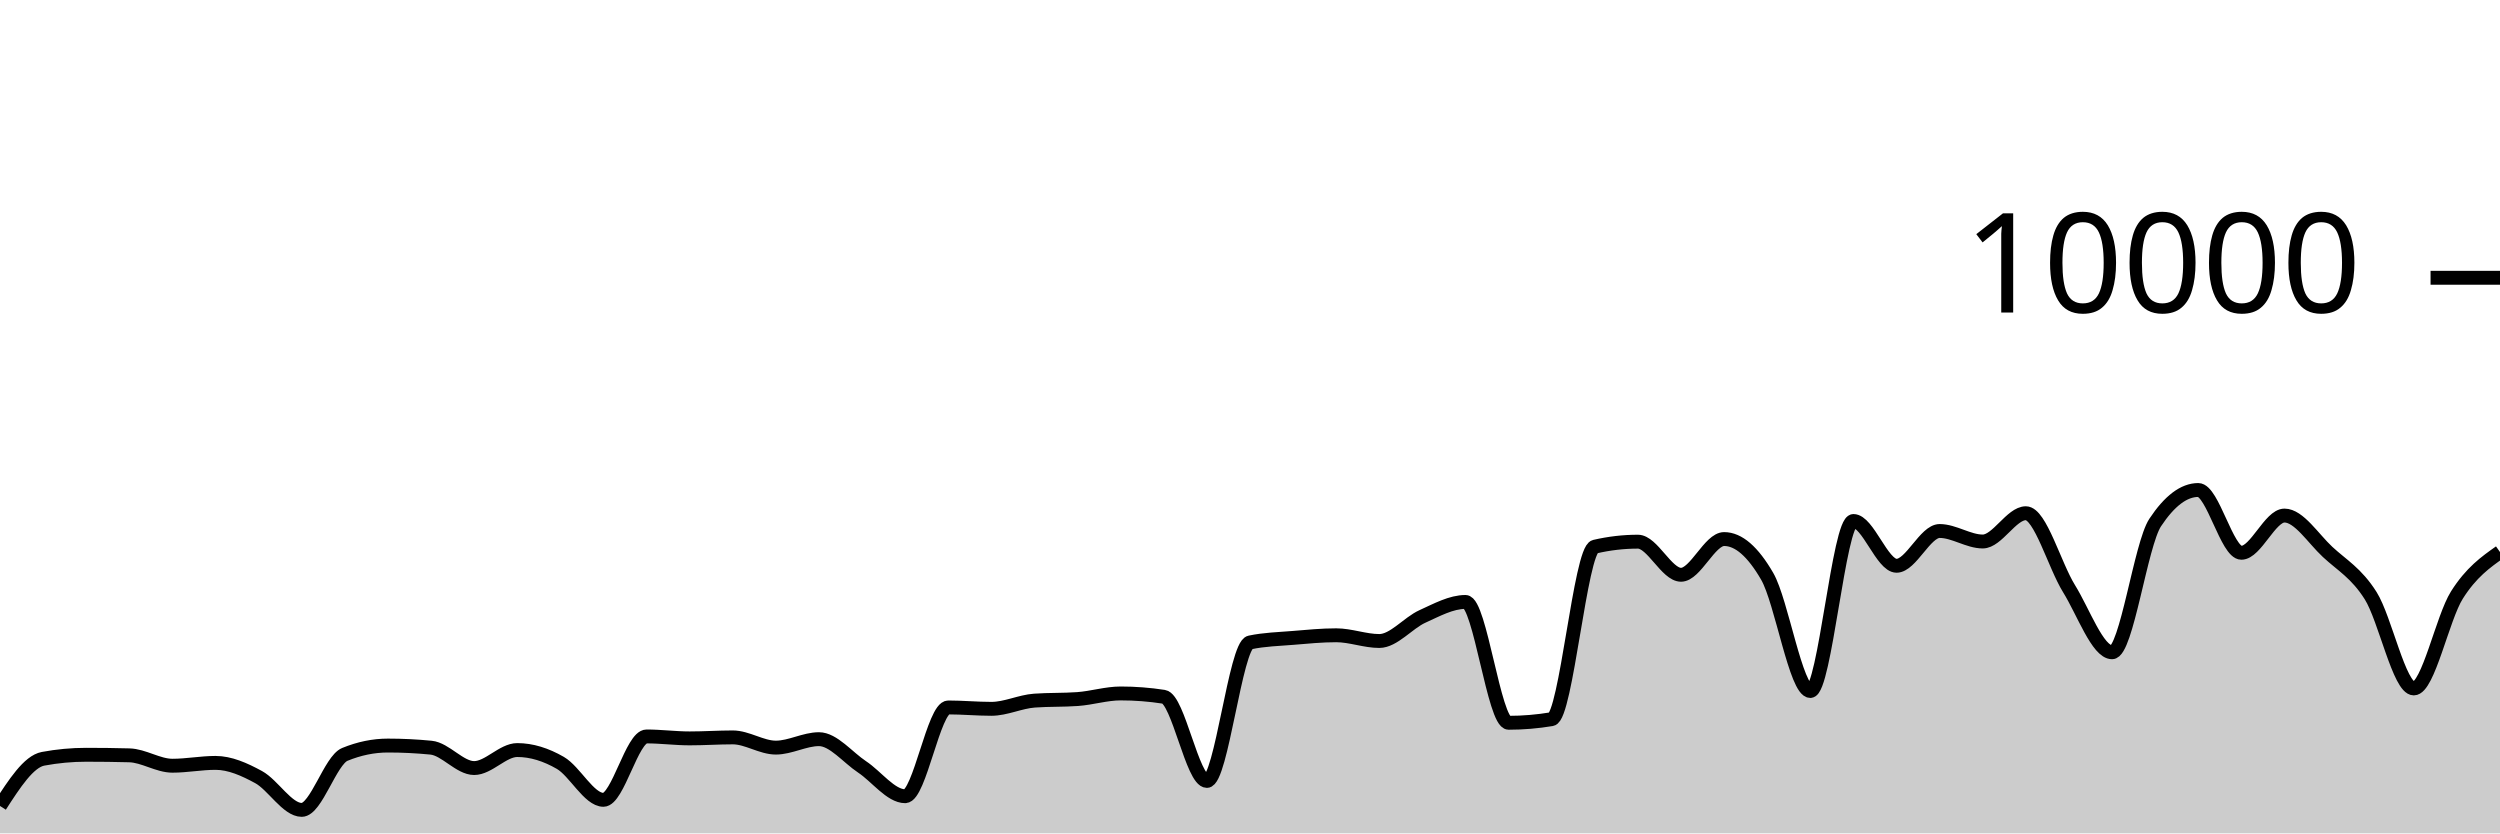
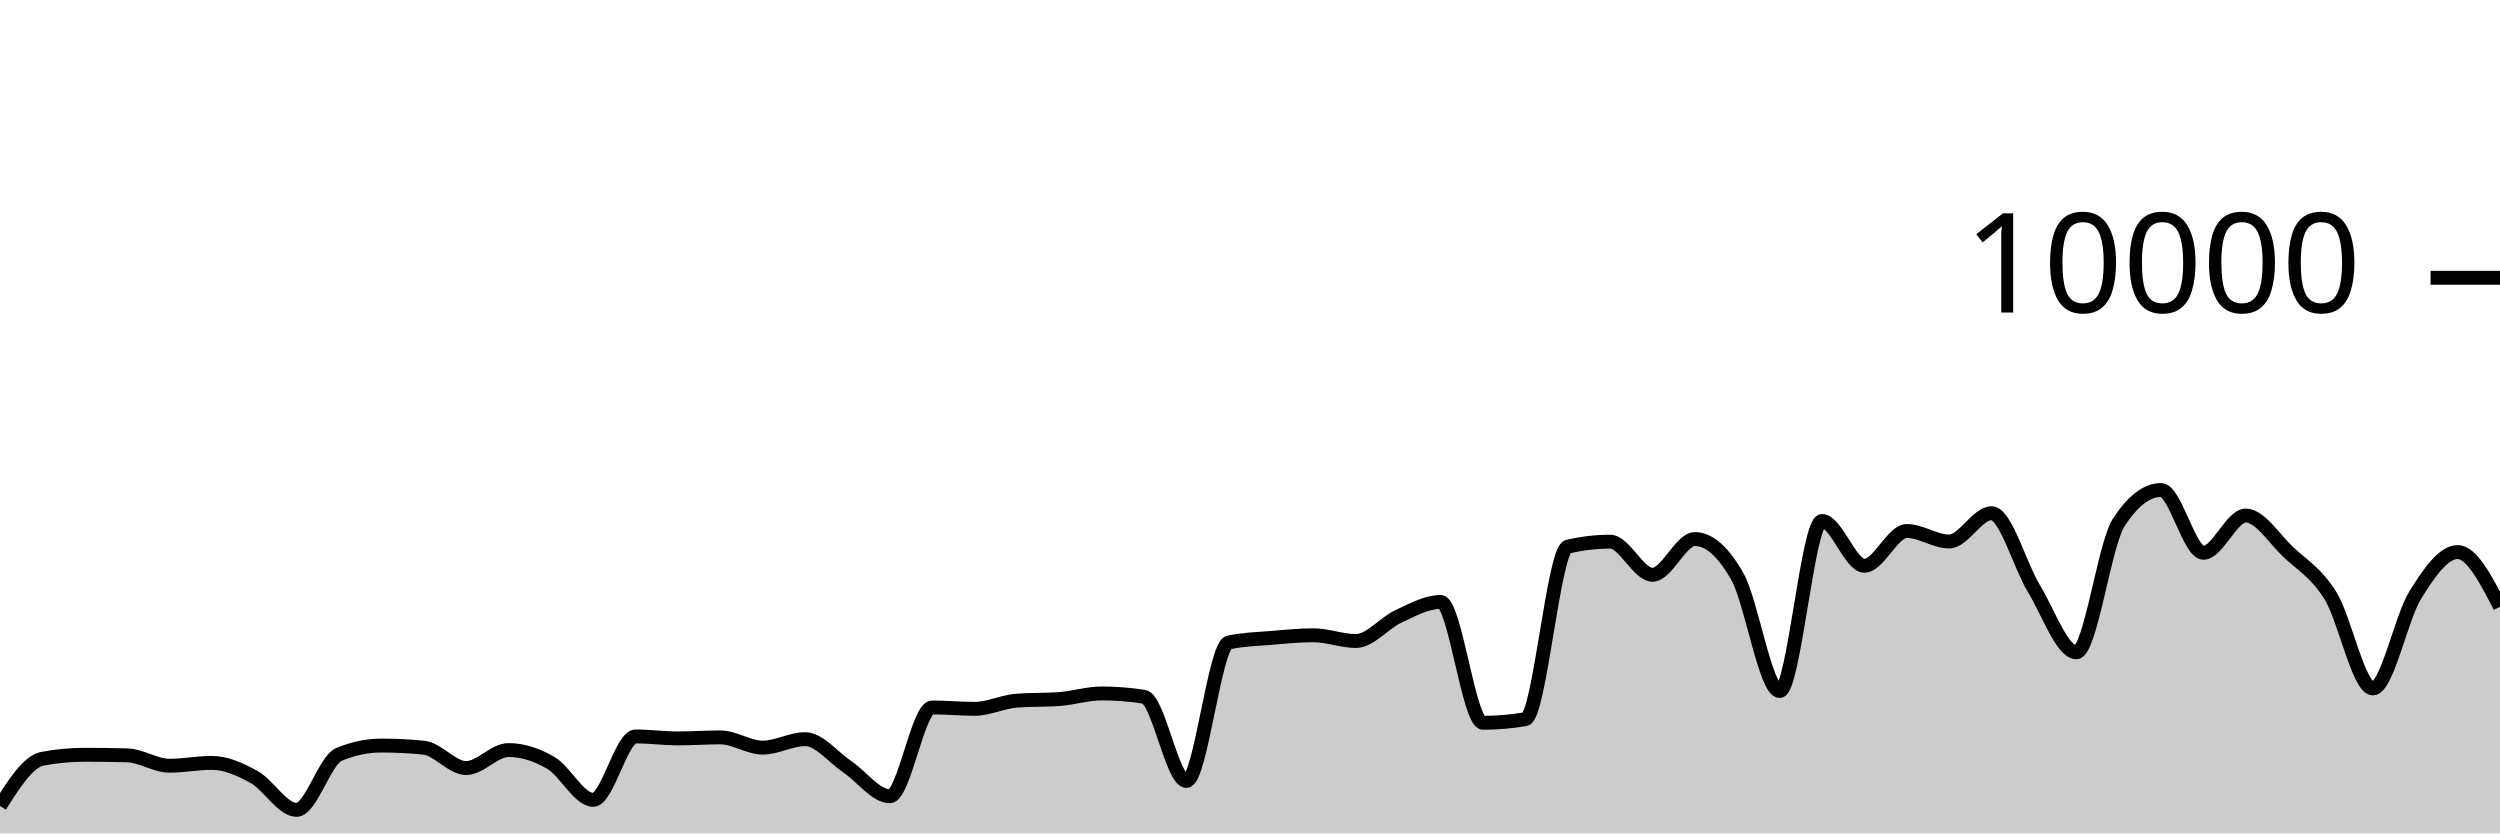
<svg xmlns="http://www.w3.org/2000/svg" viewBox="0 0 180 60">
  <g transform="translate(0,20)">
-     <path class="area" fill="rgba(0, 0, 0, 0.2)" d="M0,38.028C1.034,36.426,2.069,34.824,3.103,34.632C4.138,34.44,5.172,34.344,6.207,34.344C7.241,34.344,8.276,34.357,9.31,34.384C10.345,34.411,11.379,35.132,12.414,35.132C13.448,35.132,14.483,34.928,15.517,34.928C16.552,34.928,17.586,35.388,18.621,35.952C19.655,36.516,20.69,38.312,21.724,38.312C22.759,38.312,23.793,34.74,24.828,34.316C25.862,33.892,26.897,33.68,27.931,33.68C28.966,33.68,30,33.731,31.034,33.832C32.069,33.933,33.103,35.3,34.138,35.3C35.172,35.3,36.207,34.004,37.241,34.004C38.276,34.004,39.31,34.331,40.345,34.928C41.379,35.525,42.414,37.588,43.448,37.588C44.483,37.588,45.517,33.024,46.552,33.024C47.586,33.024,48.621,33.164,49.655,33.164C50.69,33.164,51.724,33.092,52.759,33.092C53.793,33.092,54.828,33.828,55.862,33.828C56.897,33.828,57.931,33.22,58.966,33.22C60,33.22,61.034,34.531,62.069,35.216C63.103,35.901,64.138,37.328,65.172,37.328C66.207,37.328,67.241,30.936,68.276,30.936C69.31,30.936,70.345,31.036,71.379,31.036C72.414,31.036,73.448,30.519,74.483,30.444C75.517,30.369,76.552,30.407,77.586,30.332C78.621,30.257,79.655,29.928,80.69,29.928C81.724,29.928,82.759,30.008,83.793,30.168C84.828,30.328,85.862,36.228,86.897,36.228C87.931,36.228,88.966,26.475,90,26.256C91.034,26.037,92.069,26.014,93.103,25.928C94.138,25.842,95.172,25.74,96.207,25.74C97.241,25.74,98.276,26.152,99.31,26.152C100.345,26.152,101.379,24.853,102.414,24.384C103.448,23.915,104.483,23.34,105.517,23.34C106.552,23.34,107.586,32.04,108.621,32.04C109.655,32.04,110.69,31.953,111.724,31.78C112.759,31.607,113.793,19.6,114.828,19.36C115.862,19.12,116.897,19,117.931,19C118.966,19,120,21.384,121.034,21.384C122.069,21.384,123.103,18.812,124.138,18.812C125.172,18.812,126.207,19.708,127.241,21.5C128.276,23.292,129.31,29.752,130.345,29.752C131.379,29.752,132.414,17.512,133.448,17.512C134.483,17.512,135.517,20.736,136.552,20.736C137.586,20.736,138.621,18.232,139.655,18.232C140.69,18.232,141.724,18.988,142.759,18.988C143.793,18.988,144.828,16.952,145.862,16.952C146.897,16.952,147.931,20.707,148.966,22.376C150,24.045,151.034,26.964,152.069,26.964C153.103,26.964,154.138,19.187,155.172,17.624C156.207,16.061,157.241,15.28,158.276,15.28C159.31,15.28,160.345,19.8,161.379,19.8C162.414,19.8,163.448,17.12,164.483,17.12C165.517,17.12,166.552,18.774,167.586,19.736C168.621,20.698,169.655,21.253,170.69,22.892C171.724,24.531,172.759,29.568,173.793,29.568C174.828,29.568,175.862,24.481,176.897,22.844C177.931,21.207,178.966,20.478,180,19.748L180,40C178.966,40,177.931,40,176.897,40C175.862,40,174.828,40,173.793,40C172.759,40,171.724,40,170.69,40C169.655,40,168.621,40,167.586,40C166.552,40,165.517,40,164.483,40C163.448,40,162.414,40,161.379,40C160.345,40,159.31,40,158.276,40C157.241,40,156.207,40,155.172,40C154.138,40,153.103,40,152.069,40C151.034,40,150,40,148.966,40C147.931,40,146.897,40,145.862,40C144.828,40,143.793,40,142.759,40C141.724,40,140.69,40,139.655,40C138.621,40,137.586,40,136.552,40C135.517,40,134.483,40,133.448,40C132.414,40,131.379,40,130.345,40C129.31,40,128.276,40,127.241,40C126.207,40,125.172,40,124.138,40C123.103,40,122.069,40,121.034,40C120,40,118.966,40,117.931,40C116.897,40,115.862,40,114.828,40C113.793,40,112.759,40,111.724,40C110.69,40,109.655,40,108.621,40C107.586,40,106.552,40,105.517,40C104.483,40,103.448,40,102.414,40C101.379,40,100.345,40,99.31,40C98.276,40,97.241,40,96.207,40C95.172,40,94.138,40,93.103,40C92.069,40,91.034,40,90,40C88.966,40,87.931,40,86.897,40C85.862,40,84.828,40,83.793,40C82.759,40,81.724,40,80.69,40C79.655,40,78.621,40,77.586,40C76.552,40,75.517,40,74.483,40C73.448,40,72.414,40,71.379,40C70.345,40,69.31,40,68.276,40C67.241,40,66.207,40,65.172,40C64.138,40,63.103,40,62.069,40C61.034,40,60,40,58.966,40C57.931,40,56.897,40,55.862,40C54.828,40,53.793,40,52.759,40C51.724,40,50.69,40,49.655,40C48.621,40,47.586,40,46.552,40C45.517,40,44.483,40,43.448,40C42.414,40,41.379,40,40.345,40C39.31,40,38.276,40,37.241,40C36.207,40,35.172,40,34.138,40C33.103,40,32.069,40,31.034,40C30,40,28.966,40,27.931,40C26.897,40,25.862,40,24.828,40C23.793,40,22.759,40,21.724,40C20.69,40,19.655,40,18.621,40C17.586,40,16.552,40,15.517,40C14.483,40,13.448,40,12.414,40C11.379,40,10.345,40,9.31,40C8.276,40,7.241,40,6.207,40C5.172,40,4.138,40,3.103,40C2.069,40,1.034,40,0,40Z" />
-     <path class="line" stroke="black" fill="none" d="M0,38.028C1.034,36.426,2.069,34.824,3.103,34.632C4.138,34.44,5.172,34.344,6.207,34.344C7.241,34.344,8.276,34.357,9.31,34.384C10.345,34.411,11.379,35.132,12.414,35.132C13.448,35.132,14.483,34.928,15.517,34.928C16.552,34.928,17.586,35.388,18.621,35.952C19.655,36.516,20.69,38.312,21.724,38.312C22.759,38.312,23.793,34.74,24.828,34.316C25.862,33.892,26.897,33.68,27.931,33.68C28.966,33.68,30,33.731,31.034,33.832C32.069,33.933,33.103,35.3,34.138,35.3C35.172,35.3,36.207,34.004,37.241,34.004C38.276,34.004,39.31,34.331,40.345,34.928C41.379,35.525,42.414,37.588,43.448,37.588C44.483,37.588,45.517,33.024,46.552,33.024C47.586,33.024,48.621,33.164,49.655,33.164C50.69,33.164,51.724,33.092,52.759,33.092C53.793,33.092,54.828,33.828,55.862,33.828C56.897,33.828,57.931,33.22,58.966,33.22C60,33.22,61.034,34.531,62.069,35.216C63.103,35.901,64.138,37.328,65.172,37.328C66.207,37.328,67.241,30.936,68.276,30.936C69.31,30.936,70.345,31.036,71.379,31.036C72.414,31.036,73.448,30.519,74.483,30.444C75.517,30.369,76.552,30.407,77.586,30.332C78.621,30.257,79.655,29.928,80.69,29.928C81.724,29.928,82.759,30.008,83.793,30.168C84.828,30.328,85.862,36.228,86.897,36.228C87.931,36.228,88.966,26.475,90,26.256C91.034,26.037,92.069,26.014,93.103,25.928C94.138,25.842,95.172,25.74,96.207,25.74C97.241,25.74,98.276,26.152,99.31,26.152C100.345,26.152,101.379,24.853,102.414,24.384C103.448,23.915,104.483,23.34,105.517,23.34C106.552,23.34,107.586,32.04,108.621,32.04C109.655,32.04,110.69,31.953,111.724,31.78C112.759,31.607,113.793,19.6,114.828,19.36C115.862,19.12,116.897,19,117.931,19C118.966,19,120,21.384,121.034,21.384C122.069,21.384,123.103,18.812,124.138,18.812C125.172,18.812,126.207,19.708,127.241,21.5C128.276,23.292,129.31,29.752,130.345,29.752C131.379,29.752,132.414,17.512,133.448,17.512C134.483,17.512,135.517,20.736,136.552,20.736C137.586,20.736,138.621,18.232,139.655,18.232C140.69,18.232,141.724,18.988,142.759,18.988C143.793,18.988,144.828,16.952,145.862,16.952C146.897,16.952,147.931,20.707,148.966,22.376C150,24.045,151.034,26.964,152.069,26.964C153.103,26.964,154.138,19.187,155.172,17.624C156.207,16.061,157.241,15.28,158.276,15.28C159.31,15.28,160.345,19.8,161.379,19.8C162.414,19.8,163.448,17.12,164.483,17.12C165.517,17.12,166.552,18.774,167.586,19.736C168.621,20.698,169.655,21.253,170.69,22.892C171.724,24.531,172.759,29.568,173.793,29.568C174.828,29.568,175.862,24.481,176.897,22.844C177.931,21.207,178.966,20.478,180,19.748" />
+     <path class="area" fill="rgba(0, 0, 0, 0.2)" d="M0,38.028C1.017,36.426,2.034,34.824,3.051,34.632C4.068,34.44,5.085,34.344,6.102,34.344C7.119,34.344,8.136,34.357,9.153,34.384C10.169,34.411,11.186,35.132,12.203,35.132C13.22,35.132,14.237,34.928,15.254,34.928C16.271,34.928,17.288,35.388,18.305,35.952C19.322,36.516,20.339,38.312,21.356,38.312C22.373,38.312,23.39,34.74,24.407,34.316C25.424,33.892,26.441,33.68,27.458,33.68C28.475,33.68,29.492,33.731,30.508,33.832C31.525,33.933,32.542,35.3,33.559,35.3C34.576,35.3,35.593,34.004,36.61,34.004C37.627,34.004,38.644,34.331,39.661,34.928C40.678,35.525,41.695,37.588,42.712,37.588C43.729,37.588,44.746,33.024,45.763,33.024C46.78,33.024,47.797,33.164,48.814,33.164C49.831,33.164,50.847,33.092,51.864,33.092C52.881,33.092,53.898,33.828,54.915,33.828C55.932,33.828,56.949,33.22,57.966,33.22C58.983,33.22,60,34.531,61.017,35.216C62.034,35.901,63.051,37.328,64.068,37.328C65.085,37.328,66.102,30.936,67.119,30.936C68.136,30.936,69.153,31.036,70.169,31.036C71.186,31.036,72.203,30.519,73.22,30.444C74.237,30.369,75.254,30.407,76.271,30.332C77.288,30.257,78.305,29.928,79.322,29.928C80.339,29.928,81.356,30.008,82.373,30.168C83.39,30.328,84.407,36.228,85.424,36.228C86.441,36.228,87.458,26.475,88.475,26.256C89.492,26.037,90.508,26.014,91.525,25.928C92.542,25.842,93.559,25.74,94.576,25.74C95.593,25.74,96.61,26.152,97.627,26.152C98.644,26.152,99.661,24.853,100.678,24.384C101.695,23.915,102.712,23.34,103.729,23.34C104.746,23.34,105.763,32.04,106.78,32.04C107.797,32.04,108.814,31.953,109.831,31.78C110.847,31.607,111.864,19.6,112.881,19.36C113.898,19.12,114.915,19,115.932,19C116.949,19,117.966,21.384,118.983,21.384C120,21.384,121.017,18.812,122.034,18.812C123.051,18.812,124.068,19.708,125.085,21.5C126.102,23.292,127.119,29.752,128.136,29.752C129.153,29.752,130.169,17.512,131.186,17.512C132.203,17.512,133.22,20.736,134.237,20.736C135.254,20.736,136.271,18.232,137.288,18.232C138.305,18.232,139.322,18.988,140.339,18.988C141.356,18.988,142.373,16.952,143.39,16.952C144.407,16.952,145.424,20.707,146.441,22.376C147.458,24.045,148.475,26.964,149.492,26.964C150.508,26.964,151.525,19.187,152.542,17.624C153.559,16.061,154.576,15.28,155.593,15.28C156.61,15.28,157.627,19.8,158.644,19.8C159.661,19.8,160.678,17.12,161.695,17.12C162.712,17.12,163.729,18.774,164.746,19.736C165.763,20.698,166.78,21.253,167.797,22.892C168.814,24.531,169.831,29.568,170.847,29.568C171.864,29.568,172.881,24.481,173.898,22.844C174.915,21.207,175.932,19.748,176.949,19.748C177.966,19.748,178.983,21.716,180,23.684L180,40C178.983,40,177.966,40,176.949,40C175.932,40,174.915,40,173.898,40C172.881,40,171.864,40,170.847,40C169.831,40,168.814,40,167.797,40C166.78,40,165.763,40,164.746,40C163.729,40,162.712,40,161.695,40C160.678,40,159.661,40,158.644,40C157.627,40,156.61,40,155.593,40C154.576,40,153.559,40,152.542,40C151.525,40,150.508,40,149.492,40C148.475,40,147.458,40,146.441,40C145.424,40,144.407,40,143.39,40C142.373,40,141.356,40,140.339,40C139.322,40,138.305,40,137.288,40C136.271,40,135.254,40,134.237,40C133.22,40,132.203,40,131.186,40C130.169,40,129.153,40,128.136,40C127.119,40,126.102,40,125.085,40C124.068,40,123.051,40,122.034,40C121.017,40,120,40,118.983,40C117.966,40,116.949,40,115.932,40C114.915,40,113.898,40,112.881,40C111.864,40,110.847,40,109.831,40C108.814,40,107.797,40,106.78,40C105.763,40,104.746,40,103.729,40C102.712,40,101.695,40,100.678,40C99.661,40,98.644,40,97.627,40C96.61,40,95.593,40,94.576,40C93.559,40,92.542,40,91.525,40C90.508,40,89.492,40,88.475,40C87.458,40,86.441,40,85.424,40C84.407,40,83.39,40,82.373,40C81.356,40,80.339,40,79.322,40C78.305,40,77.288,40,76.271,40C75.254,40,74.237,40,73.22,40C72.203,40,71.186,40,70.169,40C69.153,40,68.136,40,67.119,40C66.102,40,65.085,40,64.068,40C63.051,40,62.034,40,61.017,40C60,40,58.983,40,57.966,40C56.949,40,55.932,40,54.915,40C53.898,40,52.881,40,51.864,40C50.847,40,49.831,40,48.814,40C47.797,40,46.78,40,45.763,40C44.746,40,43.729,40,42.712,40C41.695,40,40.678,40,39.661,40C38.644,40,37.627,40,36.61,40C35.593,40,34.576,40,33.559,40C32.542,40,31.525,40,30.508,40C29.492,40,28.475,40,27.458,40C26.441,40,25.424,40,24.407,40C23.39,40,22.373,40,21.356,40C20.339,40,19.322,40,18.305,40C17.288,40,16.271,40,15.254,40C14.237,40,13.22,40,12.203,40C11.186,40,10.169,40,9.153,40C8.136,40,7.119,40,6.102,40C5.085,40,4.068,40,3.051,40C2.034,40,1.017,40,0,40Z" />
+     <path class="line" stroke="black" fill="none" d="M0,38.028C1.017,36.426,2.034,34.824,3.051,34.632C4.068,34.44,5.085,34.344,6.102,34.344C7.119,34.344,8.136,34.357,9.153,34.384C10.169,34.411,11.186,35.132,12.203,35.132C13.22,35.132,14.237,34.928,15.254,34.928C16.271,34.928,17.288,35.388,18.305,35.952C19.322,36.516,20.339,38.312,21.356,38.312C22.373,38.312,23.39,34.74,24.407,34.316C25.424,33.892,26.441,33.68,27.458,33.68C28.475,33.68,29.492,33.731,30.508,33.832C31.525,33.933,32.542,35.3,33.559,35.3C34.576,35.3,35.593,34.004,36.61,34.004C37.627,34.004,38.644,34.331,39.661,34.928C40.678,35.525,41.695,37.588,42.712,37.588C43.729,37.588,44.746,33.024,45.763,33.024C46.78,33.024,47.797,33.164,48.814,33.164C49.831,33.164,50.847,33.092,51.864,33.092C52.881,33.092,53.898,33.828,54.915,33.828C55.932,33.828,56.949,33.22,57.966,33.22C58.983,33.22,60,34.531,61.017,35.216C62.034,35.901,63.051,37.328,64.068,37.328C65.085,37.328,66.102,30.936,67.119,30.936C68.136,30.936,69.153,31.036,70.169,31.036C71.186,31.036,72.203,30.519,73.22,30.444C74.237,30.369,75.254,30.407,76.271,30.332C77.288,30.257,78.305,29.928,79.322,29.928C80.339,29.928,81.356,30.008,82.373,30.168C83.39,30.328,84.407,36.228,85.424,36.228C86.441,36.228,87.458,26.475,88.475,26.256C89.492,26.037,90.508,26.014,91.525,25.928C92.542,25.842,93.559,25.74,94.576,25.74C95.593,25.74,96.61,26.152,97.627,26.152C98.644,26.152,99.661,24.853,100.678,24.384C101.695,23.915,102.712,23.34,103.729,23.34C104.746,23.34,105.763,32.04,106.78,32.04C107.797,32.04,108.814,31.953,109.831,31.78C110.847,31.607,111.864,19.6,112.881,19.36C113.898,19.12,114.915,19,115.932,19C116.949,19,117.966,21.384,118.983,21.384C120,21.384,121.017,18.812,122.034,18.812C123.051,18.812,124.068,19.708,125.085,21.5C126.102,23.292,127.119,29.752,128.136,29.752C129.153,29.752,130.169,17.512,131.186,17.512C132.203,17.512,133.22,20.736,134.237,20.736C135.254,20.736,136.271,18.232,137.288,18.232C138.305,18.232,139.322,18.988,140.339,18.988C141.356,18.988,142.373,16.952,143.39,16.952C144.407,16.952,145.424,20.707,146.441,22.376C147.458,24.045,148.475,26.964,149.492,26.964C150.508,26.964,151.525,19.187,152.542,17.624C153.559,16.061,154.576,15.28,155.593,15.28C156.61,15.28,157.627,19.8,158.644,19.8C159.661,19.8,160.678,17.12,161.695,17.12C162.712,17.12,163.729,18.774,164.746,19.736C165.763,20.698,166.78,21.253,167.797,22.892C168.814,24.531,169.831,29.568,170.847,29.568C171.864,29.568,172.881,24.481,173.898,22.844C174.915,21.207,175.932,19.748,176.949,19.748C177.966,19.748,178.983,21.716,180,23.684" />
    <path class="axis-ceiling" stroke-width="1" stroke="black" fill="none" d="M175,0L180,0" />
    <text class="axis-ceiling-label" font-family="sans-serif" text-anchor="end" font-size="10px" x="170" y="2.5">10000</text>
  </g>
</svg>
